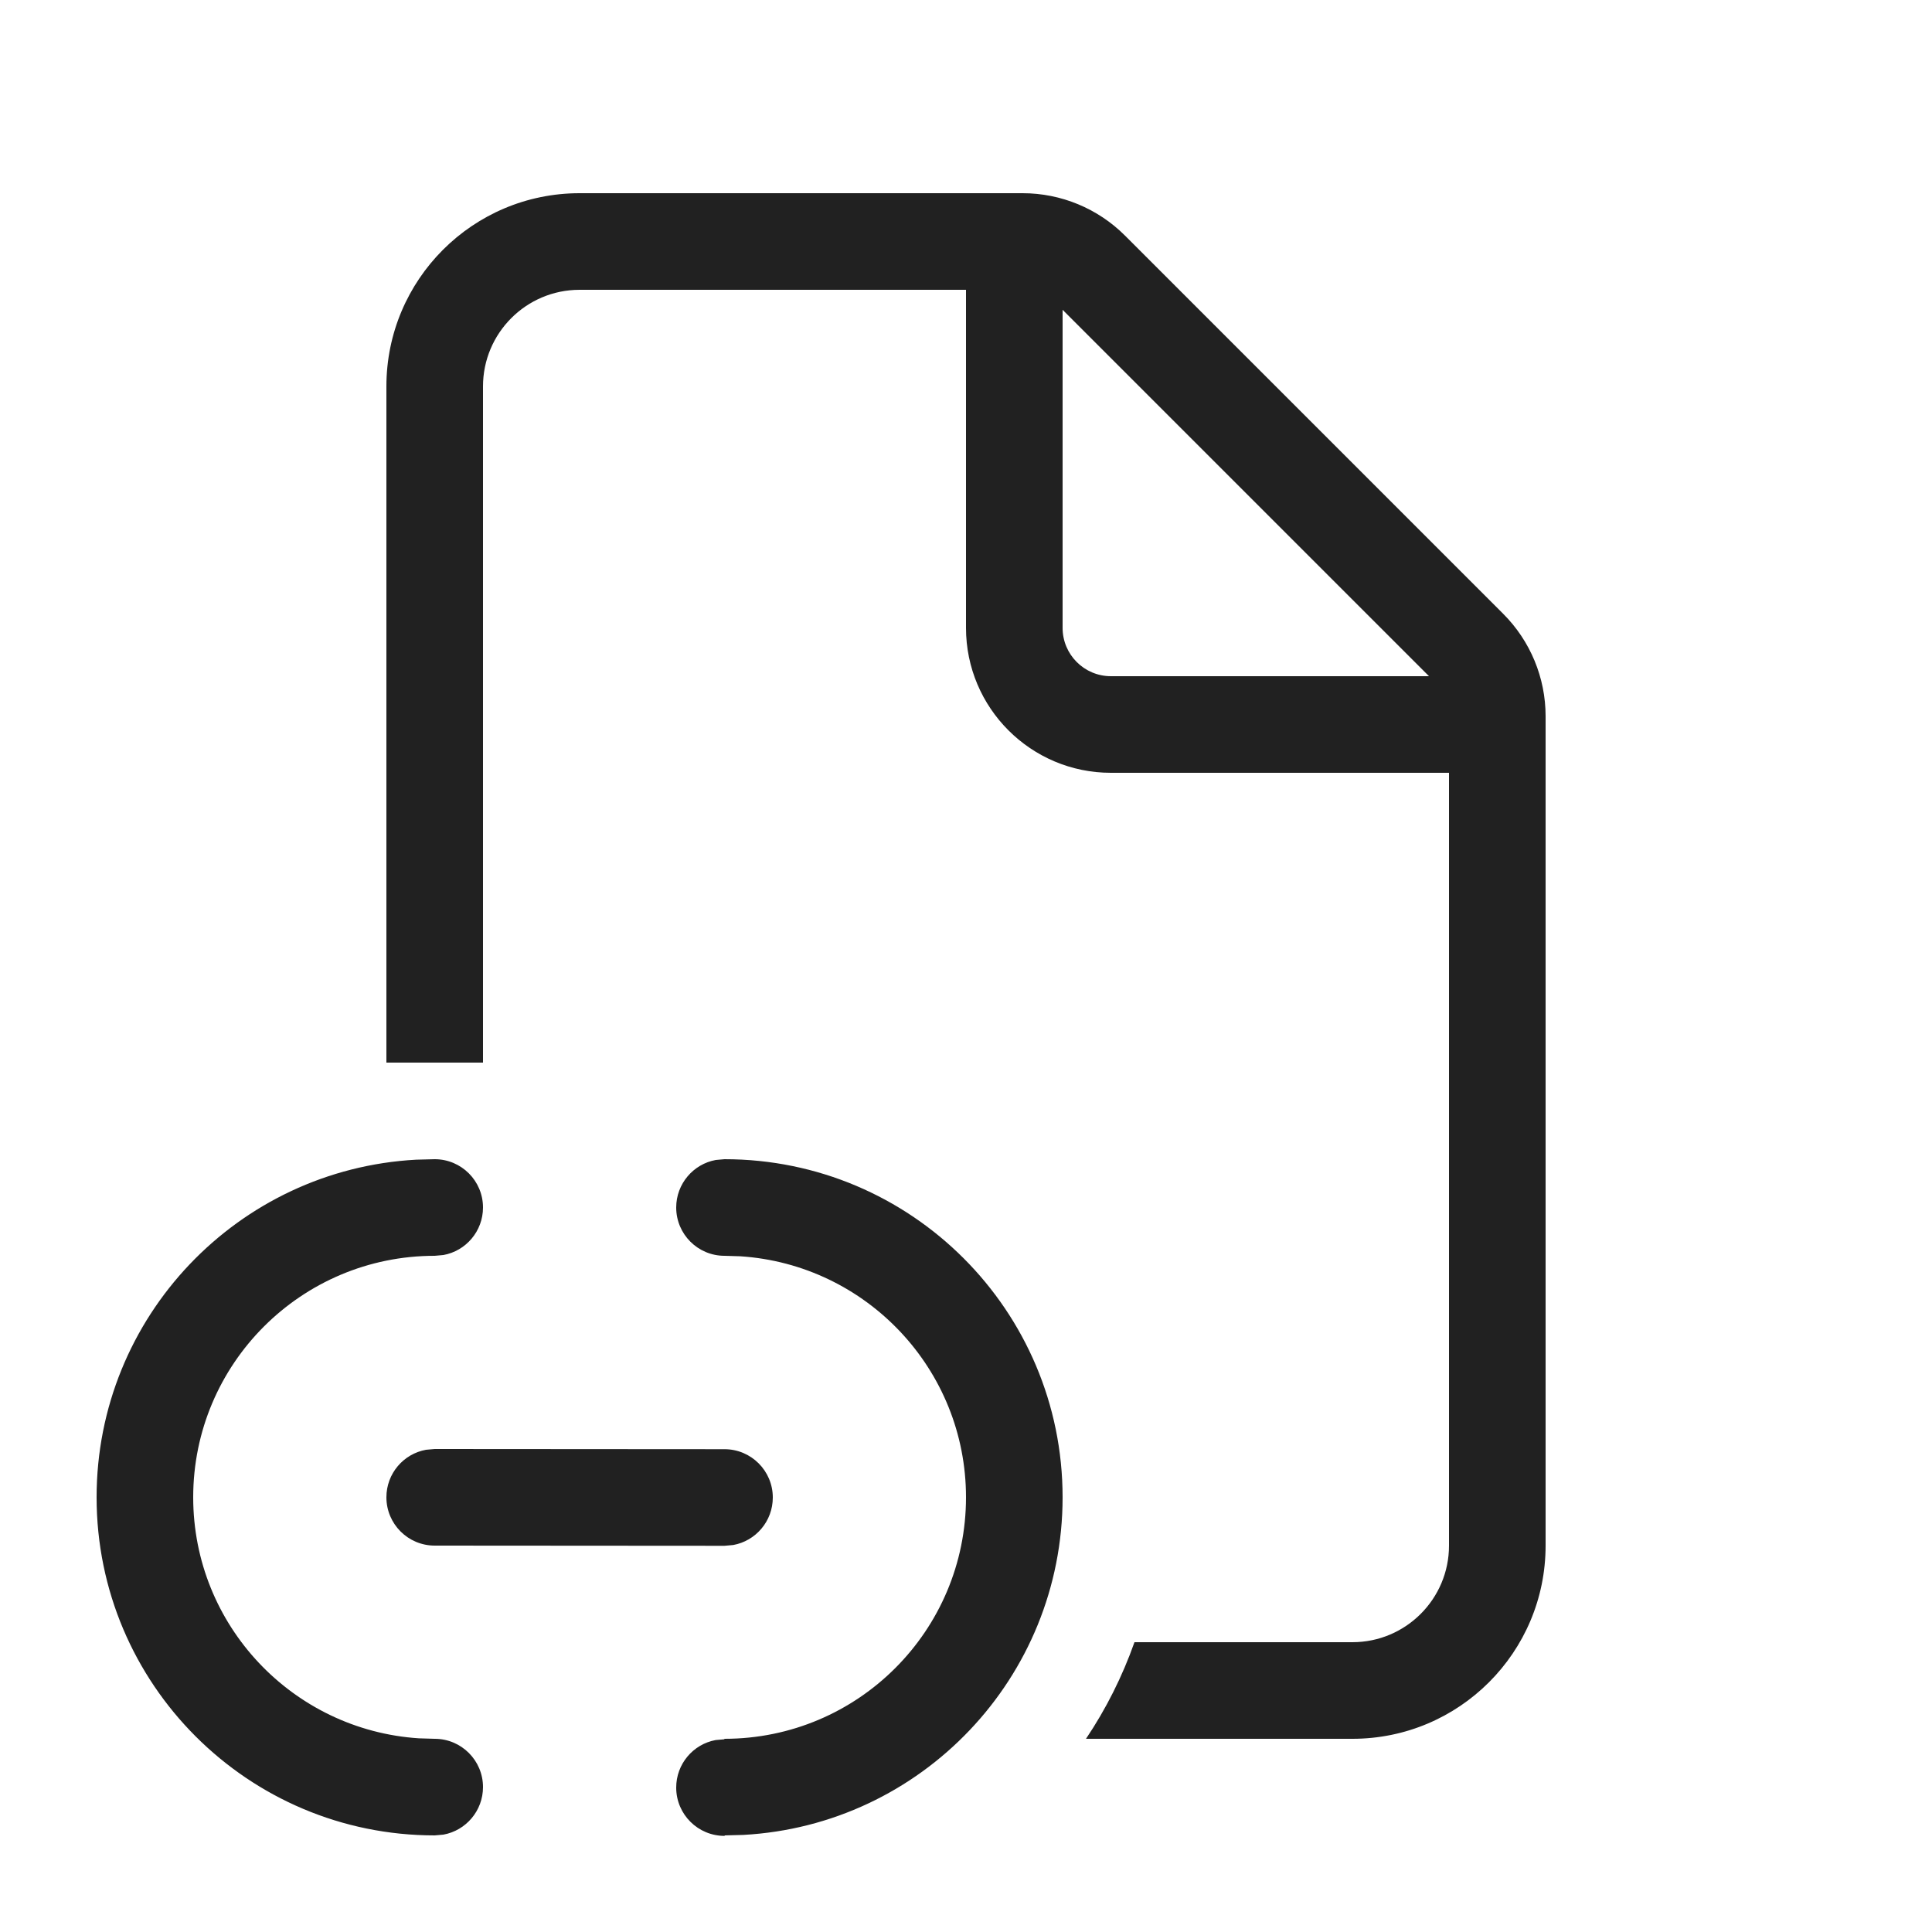
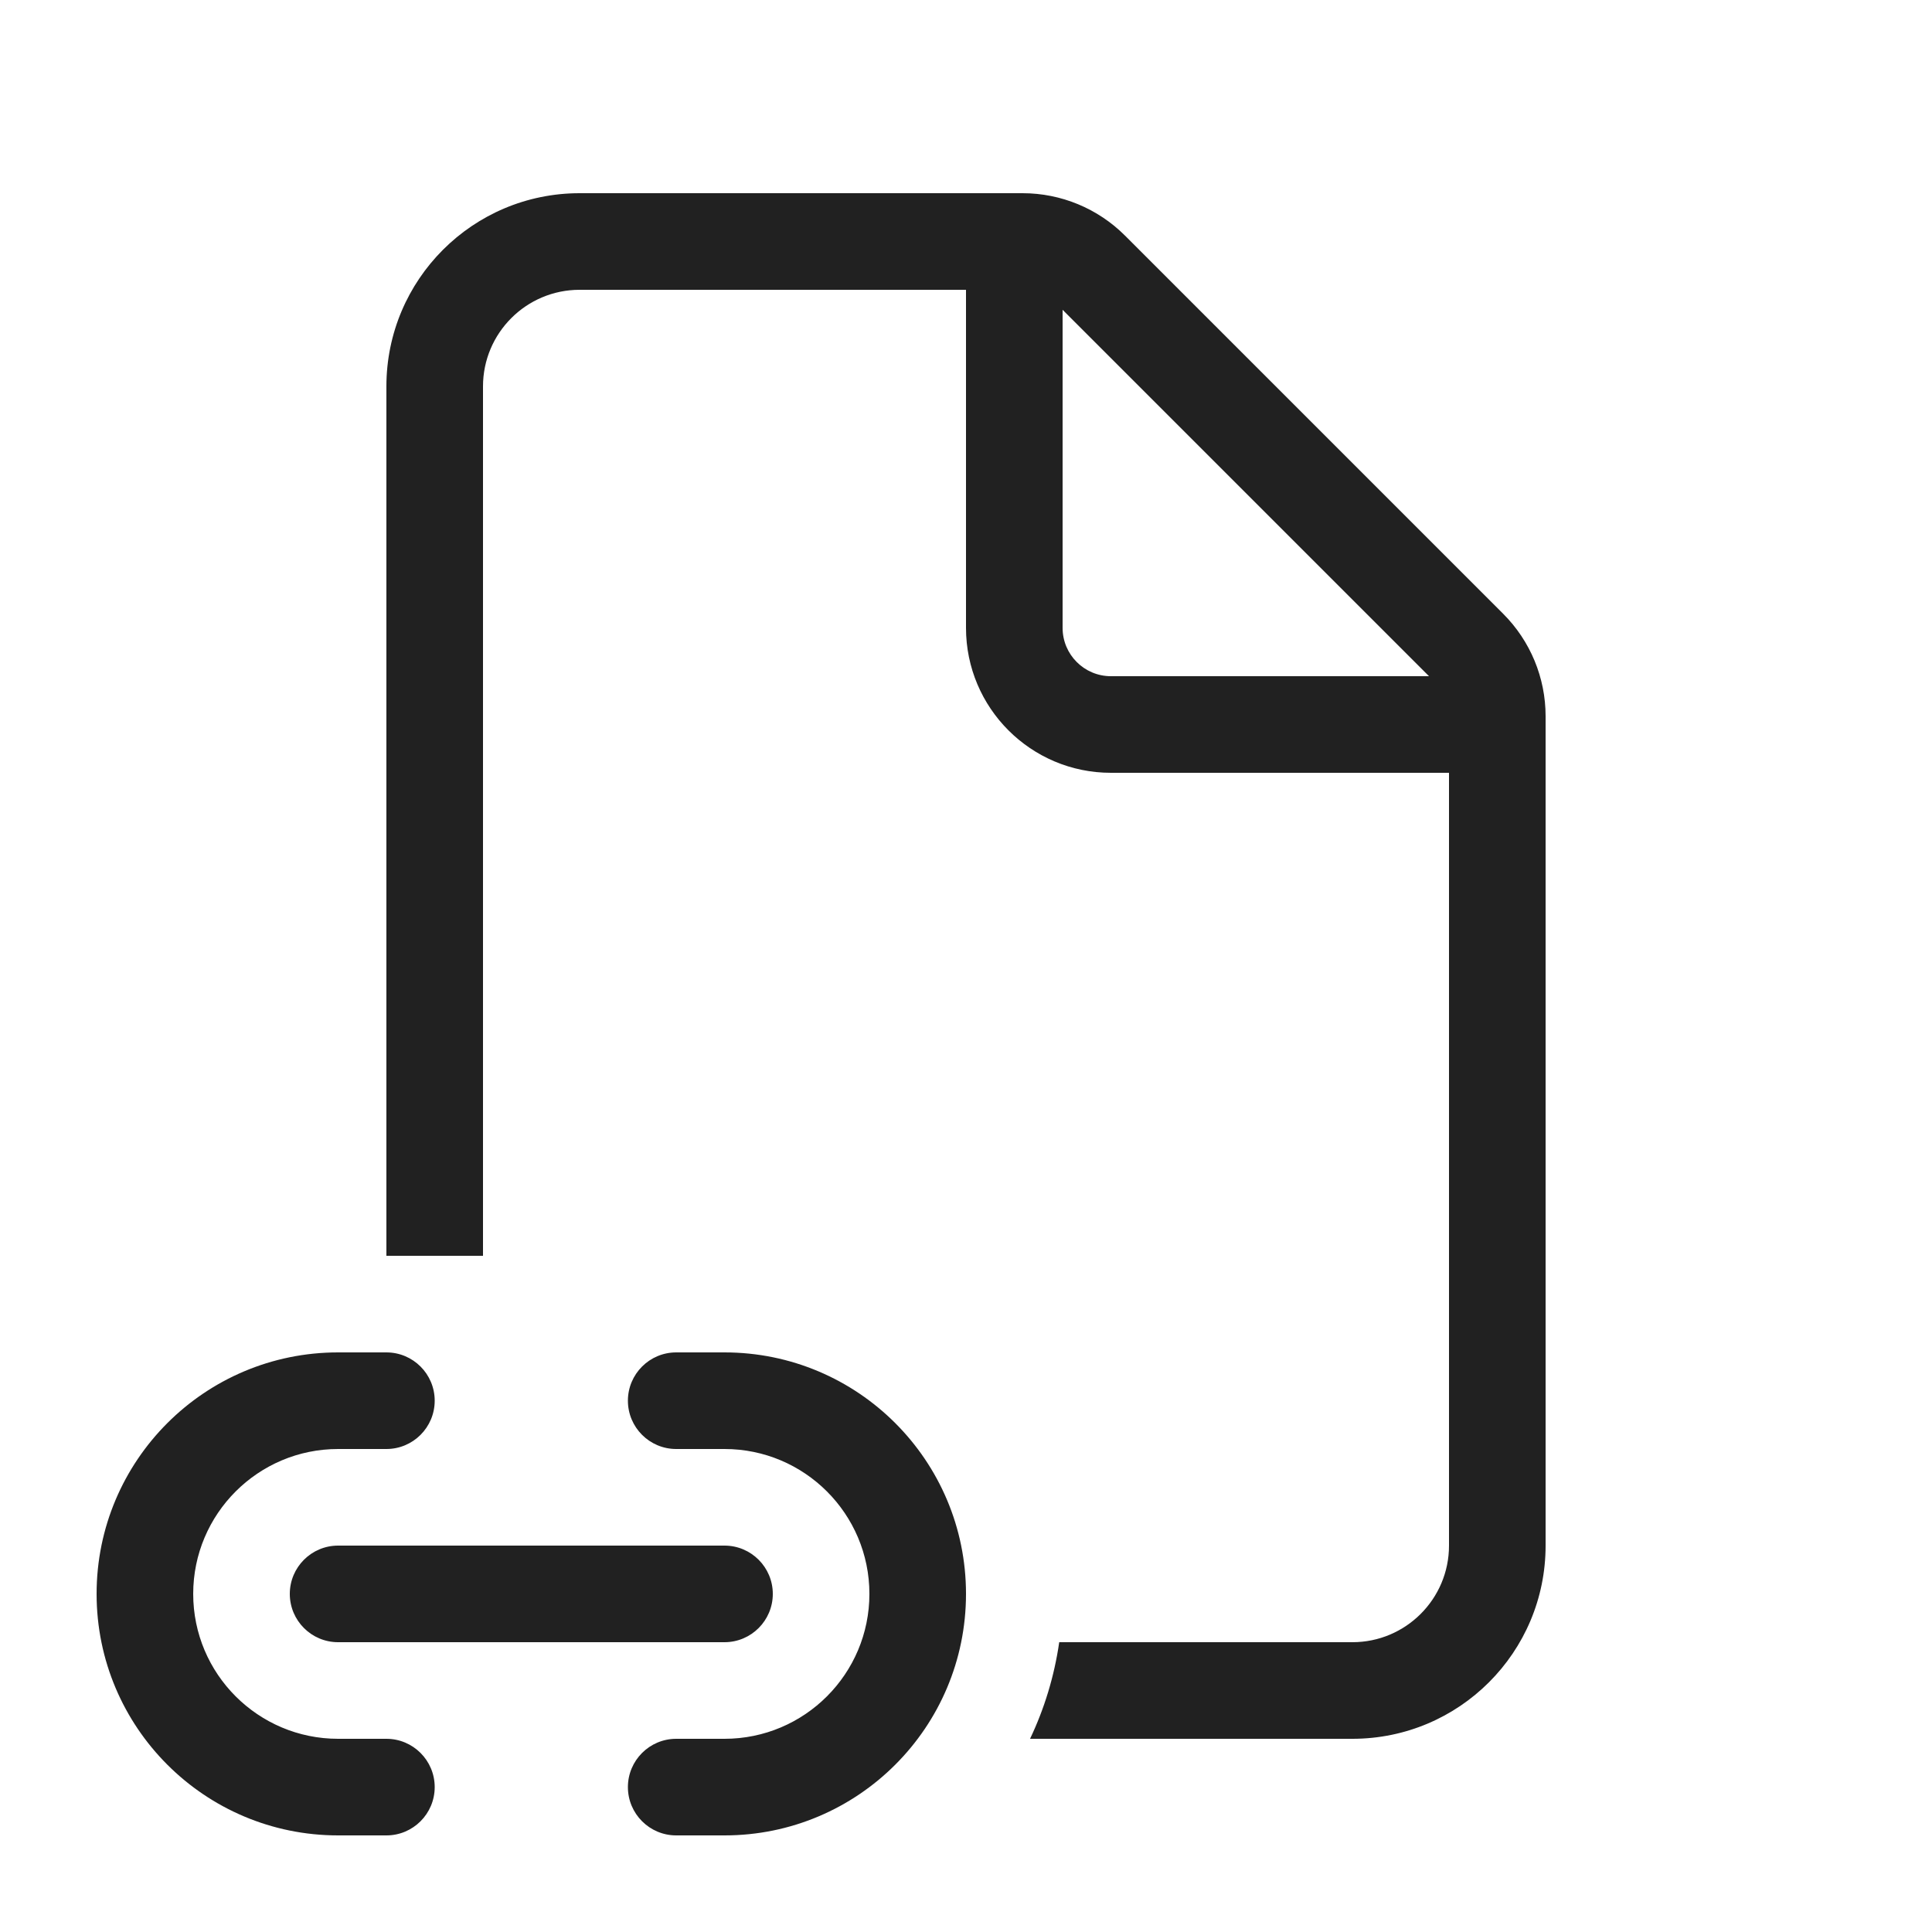
<svg xmlns="http://www.w3.org/2000/svg" width="20" height="20" viewBox="0 0 20 20" fill="none">
-   <path d="M6 2C4.895 2 4 2.895 4 4V11H5V4C5 3.448 5.448 3 6 3H10V6.5C10 7.328 10.672 8 11.5 8H15V16C15 16.552 14.552 17 14 17H11.744C11.618 17.356 11.449 17.692 11.242 18H14C15.105 18 16 17.105 16 16V7.414C16 7.016 15.842 6.635 15.561 6.354L11.646 2.439C11.365 2.158 10.984 2 10.586 2H6ZM14.793 7H11.5C11.224 7 11 6.776 11 6.5V3.207L14.793 7ZM5 12.5C5 12.224 4.776 12 4.5 12L4.308 12.005C2.464 12.105 1 13.631 1 15.5C1 17.433 2.567 19 4.5 19L4.59 18.992C4.823 18.95 5 18.745 5 18.5C5 18.224 4.776 18 4.5 18L4.336 17.995C3.032 17.91 2 16.826 2 15.5C2 14.119 3.119 13 4.5 13L4.59 12.992C4.823 12.95 5 12.745 5 12.5ZM11 15.5C11 13.567 9.433 12 7.5 12L7.41 12.008C7.177 12.05 7 12.255 7 12.5C7 12.776 7.224 13 7.5 13L7.664 13.005C8.968 13.09 10 14.175 10 15.5C10 16.881 8.881 18 7.5 18L7.498 18.005L7.408 18.013C7.175 18.056 6.999 18.261 7 18.507C7.001 18.783 7.226 19.006 7.502 19.005V19L7.694 18.995C9.536 18.895 11 17.369 11 15.5ZM7.5 15.002L4.5 15L4.41 15.008C4.177 15.05 4 15.254 4 15.5C4 15.776 4.224 16 4.5 16L7.5 16.002L7.59 15.994C7.823 15.952 8 15.748 8 15.502C8 15.226 7.776 15.002 7.5 15.002Z" fill="#212121" />
+   <path d="M6 2C4.895 2 4 2.895 4 4V13H5V4C5 3.448 5.448 3 6 3H10V6.5C10 7.328 10.672 8 11.5 8H15V16C15 16.552 14.552 17 14 17H10.965C10.914 17.353 10.811 17.689 10.663 18H14C15.105 18 16 17.105 16 16V7.414C16 7.016 15.842 6.635 15.561 6.354L11.646 2.439C11.365 2.158 10.984 2 10.586 2H6ZM14.793 7H11.5C11.224 7 11 6.776 11 6.5V3.207L14.793 7ZM3.5 14C2.119 14 1 15.119 1 16.5C1 17.881 2.119 19 3.5 19H4C4.276 19 4.5 18.776 4.5 18.5C4.5 18.224 4.276 18 4 18H3.5C2.672 18 2 17.328 2 16.5C2 15.672 2.672 15 3.5 15H4C4.276 15 4.5 14.776 4.5 14.5C4.5 14.224 4.276 14 4 14H3.5ZM7 14C6.724 14 6.5 14.224 6.5 14.5C6.5 14.776 6.724 15 7 15H7.5C8.328 15 9 15.672 9 16.5C9 17.328 8.328 18 7.5 18H7C6.724 18 6.5 18.224 6.5 18.5C6.5 18.776 6.724 19 7 19H7.5C8.881 19 10 17.881 10 16.5C10 15.119 8.881 14 7.5 14H7ZM3 16.5C3 16.224 3.224 16 3.5 16H7.5C7.776 16 8 16.224 8 16.5C8 16.776 7.776 17 7.5 17H3.5C3.224 17 3 16.776 3 16.5Z" fill="#212121" />
</svg>
